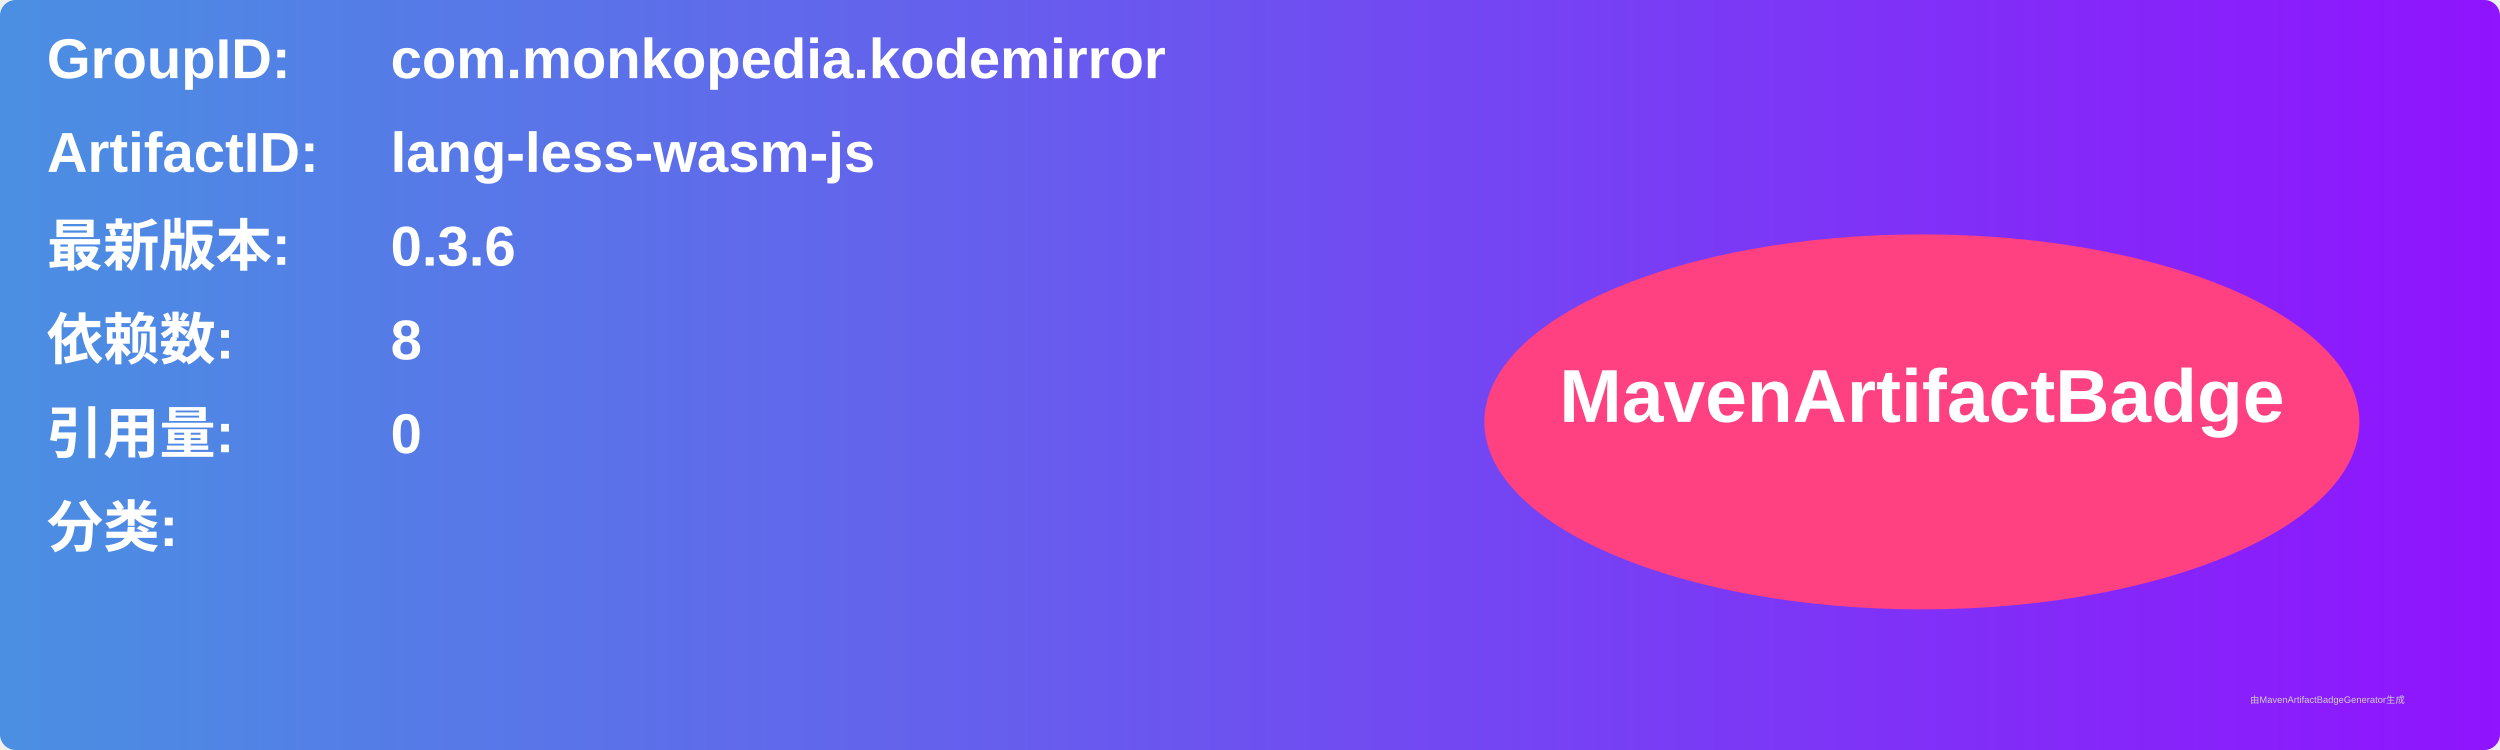
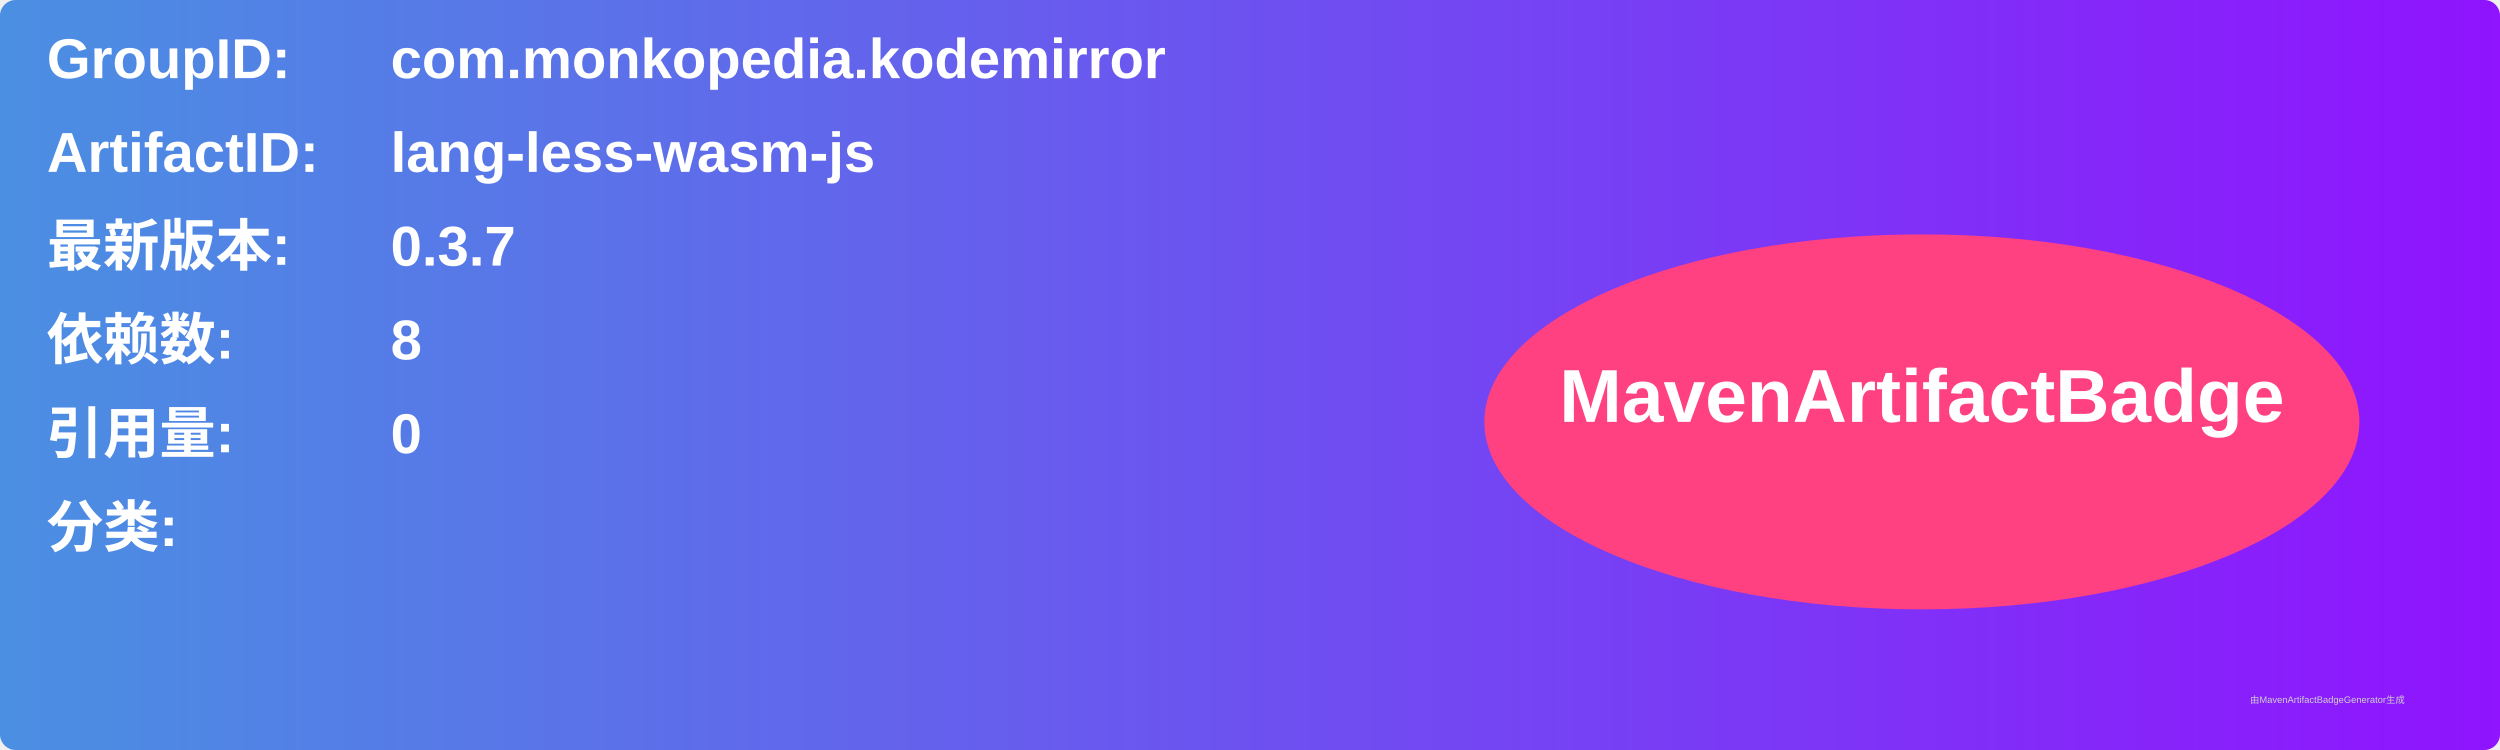
<svg xmlns="http://www.w3.org/2000/svg" width="800" height="240" viewBox="0 0 800 240">
  <linearGradient id="grad" x1="0%" y1="0%" x2="100%" y2="0%">
    <stop offset="0%" stop-color="#4a90e2" />
    <stop offset="100%" stop-color="#9013fe" />
  </linearGradient>
  <rect width="100%" height="100%" rx="5" ry="5" fill="url(#grad)" />
  <g transform="translate(15, 15)">
    <text x="0" y="10" font-family="Arial" font-size="18" fill="white" font-weight="bold" width="260">GroupID:</text>
    <text x="110" y="10" font-family="Arial" font-size="18" fill="white" font-weight="bold" width="460">com.monkopedia.kodemirror</text>
    <text x="0" y="40" font-family="Arial" font-size="18" fill="white" font-weight="bold" width="260">ArtifactID:</text>
    <text x="110" y="40" font-family="Arial" font-size="18" fill="white" font-weight="bold" width="460">lang-less-wasm-js</text>
    <text x="0" y="70" font-family="Arial" font-size="18" fill="white" font-weight="bold">最新版本:</text>
    <text x="110" y="70" font-family="Arial" font-size="18" fill="white" font-weight="bold">
-       <tspan font-weight="bold">0.3.6</tspan>
+       <tspan font-weight="bold">0.3.7</tspan>
    </text>
    <text x="0" y="100" font-family="Arial" font-size="18" fill="white" font-weight="bold">依赖数: </text>
    <text x="110" y="100" font-family="Arial" font-size="18" fill="white">
      <tspan font-weight="bold">8</tspan>
    </text>
    <text x="0" y="130" font-family="Arial" font-size="18" fill="white" font-weight="bold">引用量: </text>
    <text x="110" y="130" font-family="Arial" font-size="18" fill="white">
      <tspan font-weight="bold">0</tspan>
    </text>
    <text x="0" y="160" font-family="Arial" font-size="18" fill="white" font-weight="bold">分类:</text>
    <text x="10" y="190" font-family="Arial" font-size="10" fill="white">
      <tspan font-weight="bold" />
    </text>
    <ellipse cx="600" cy="120" rx="140" ry="60" fill="#ff4081" />
    <text x="600" y="120" text-anchor="middle" font-family="Arial" font-size="24" fill="white" font-weight="bold">MavenArtifactBadge</text>
  </g>
  <text x="720" y="225" font-family="Arial" font-size="3" fill="#d0d0d0">由MavenArtifactBadgeGenerator生成</text>
</svg>
